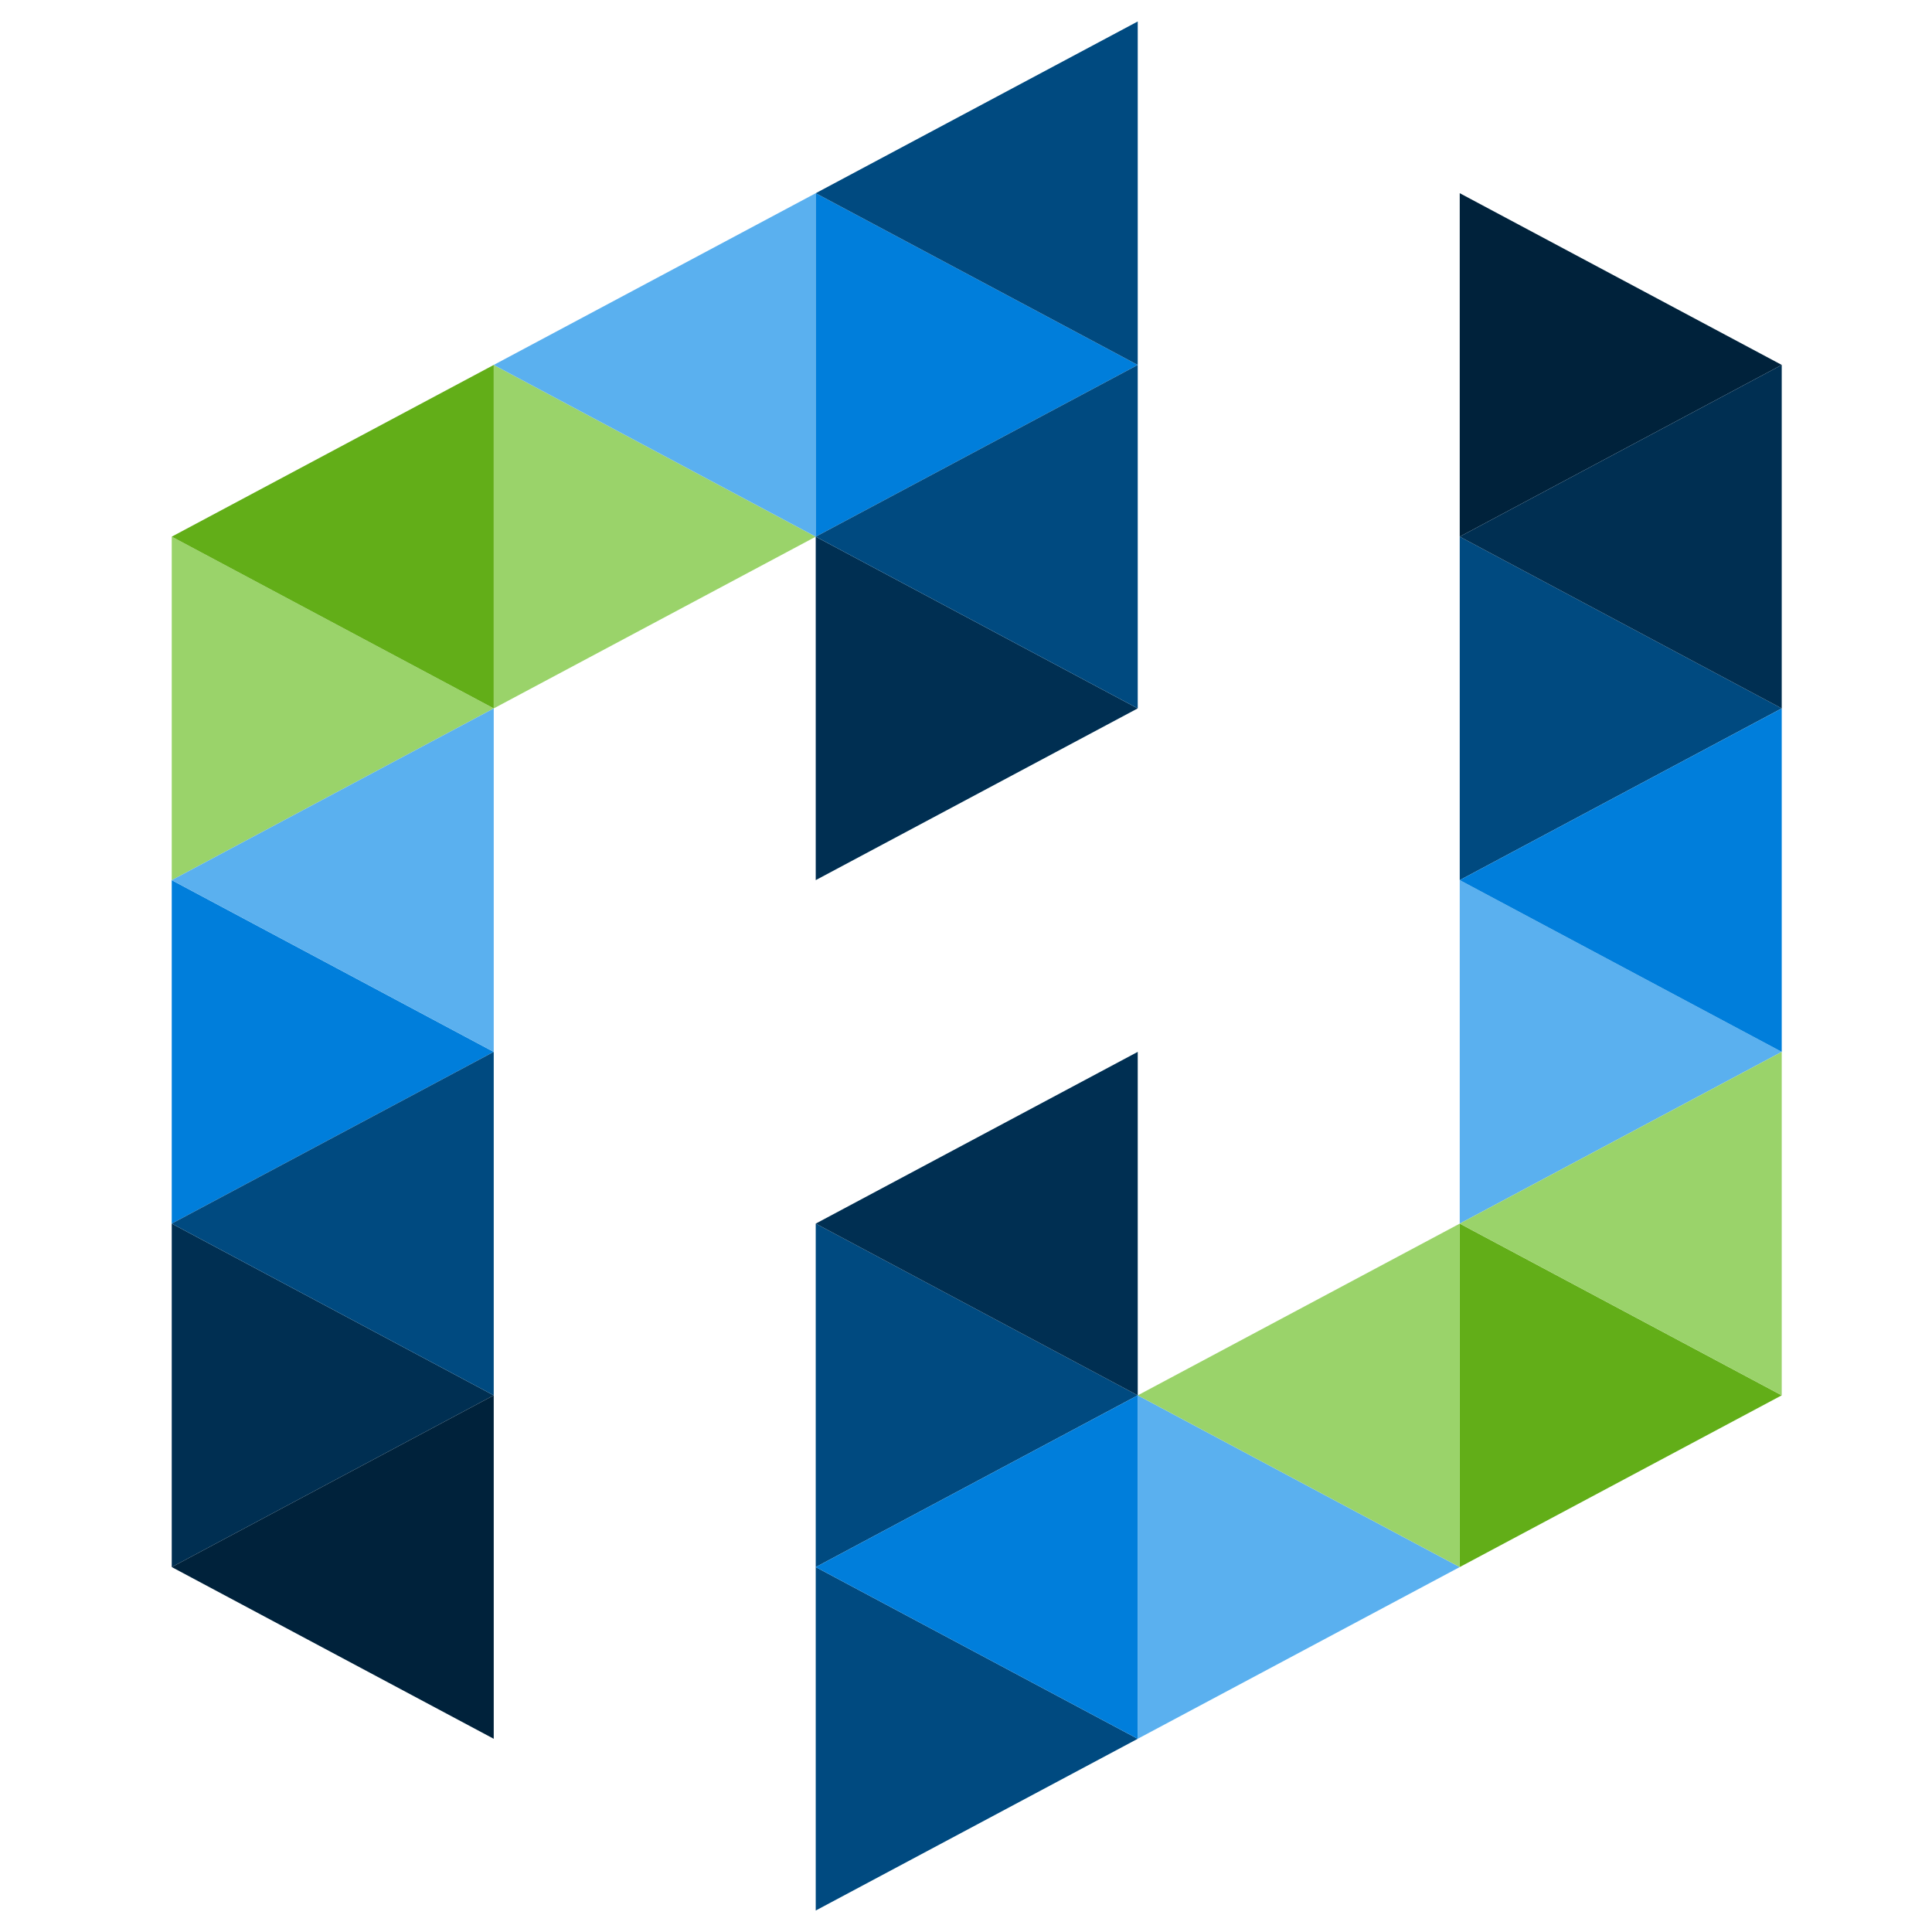
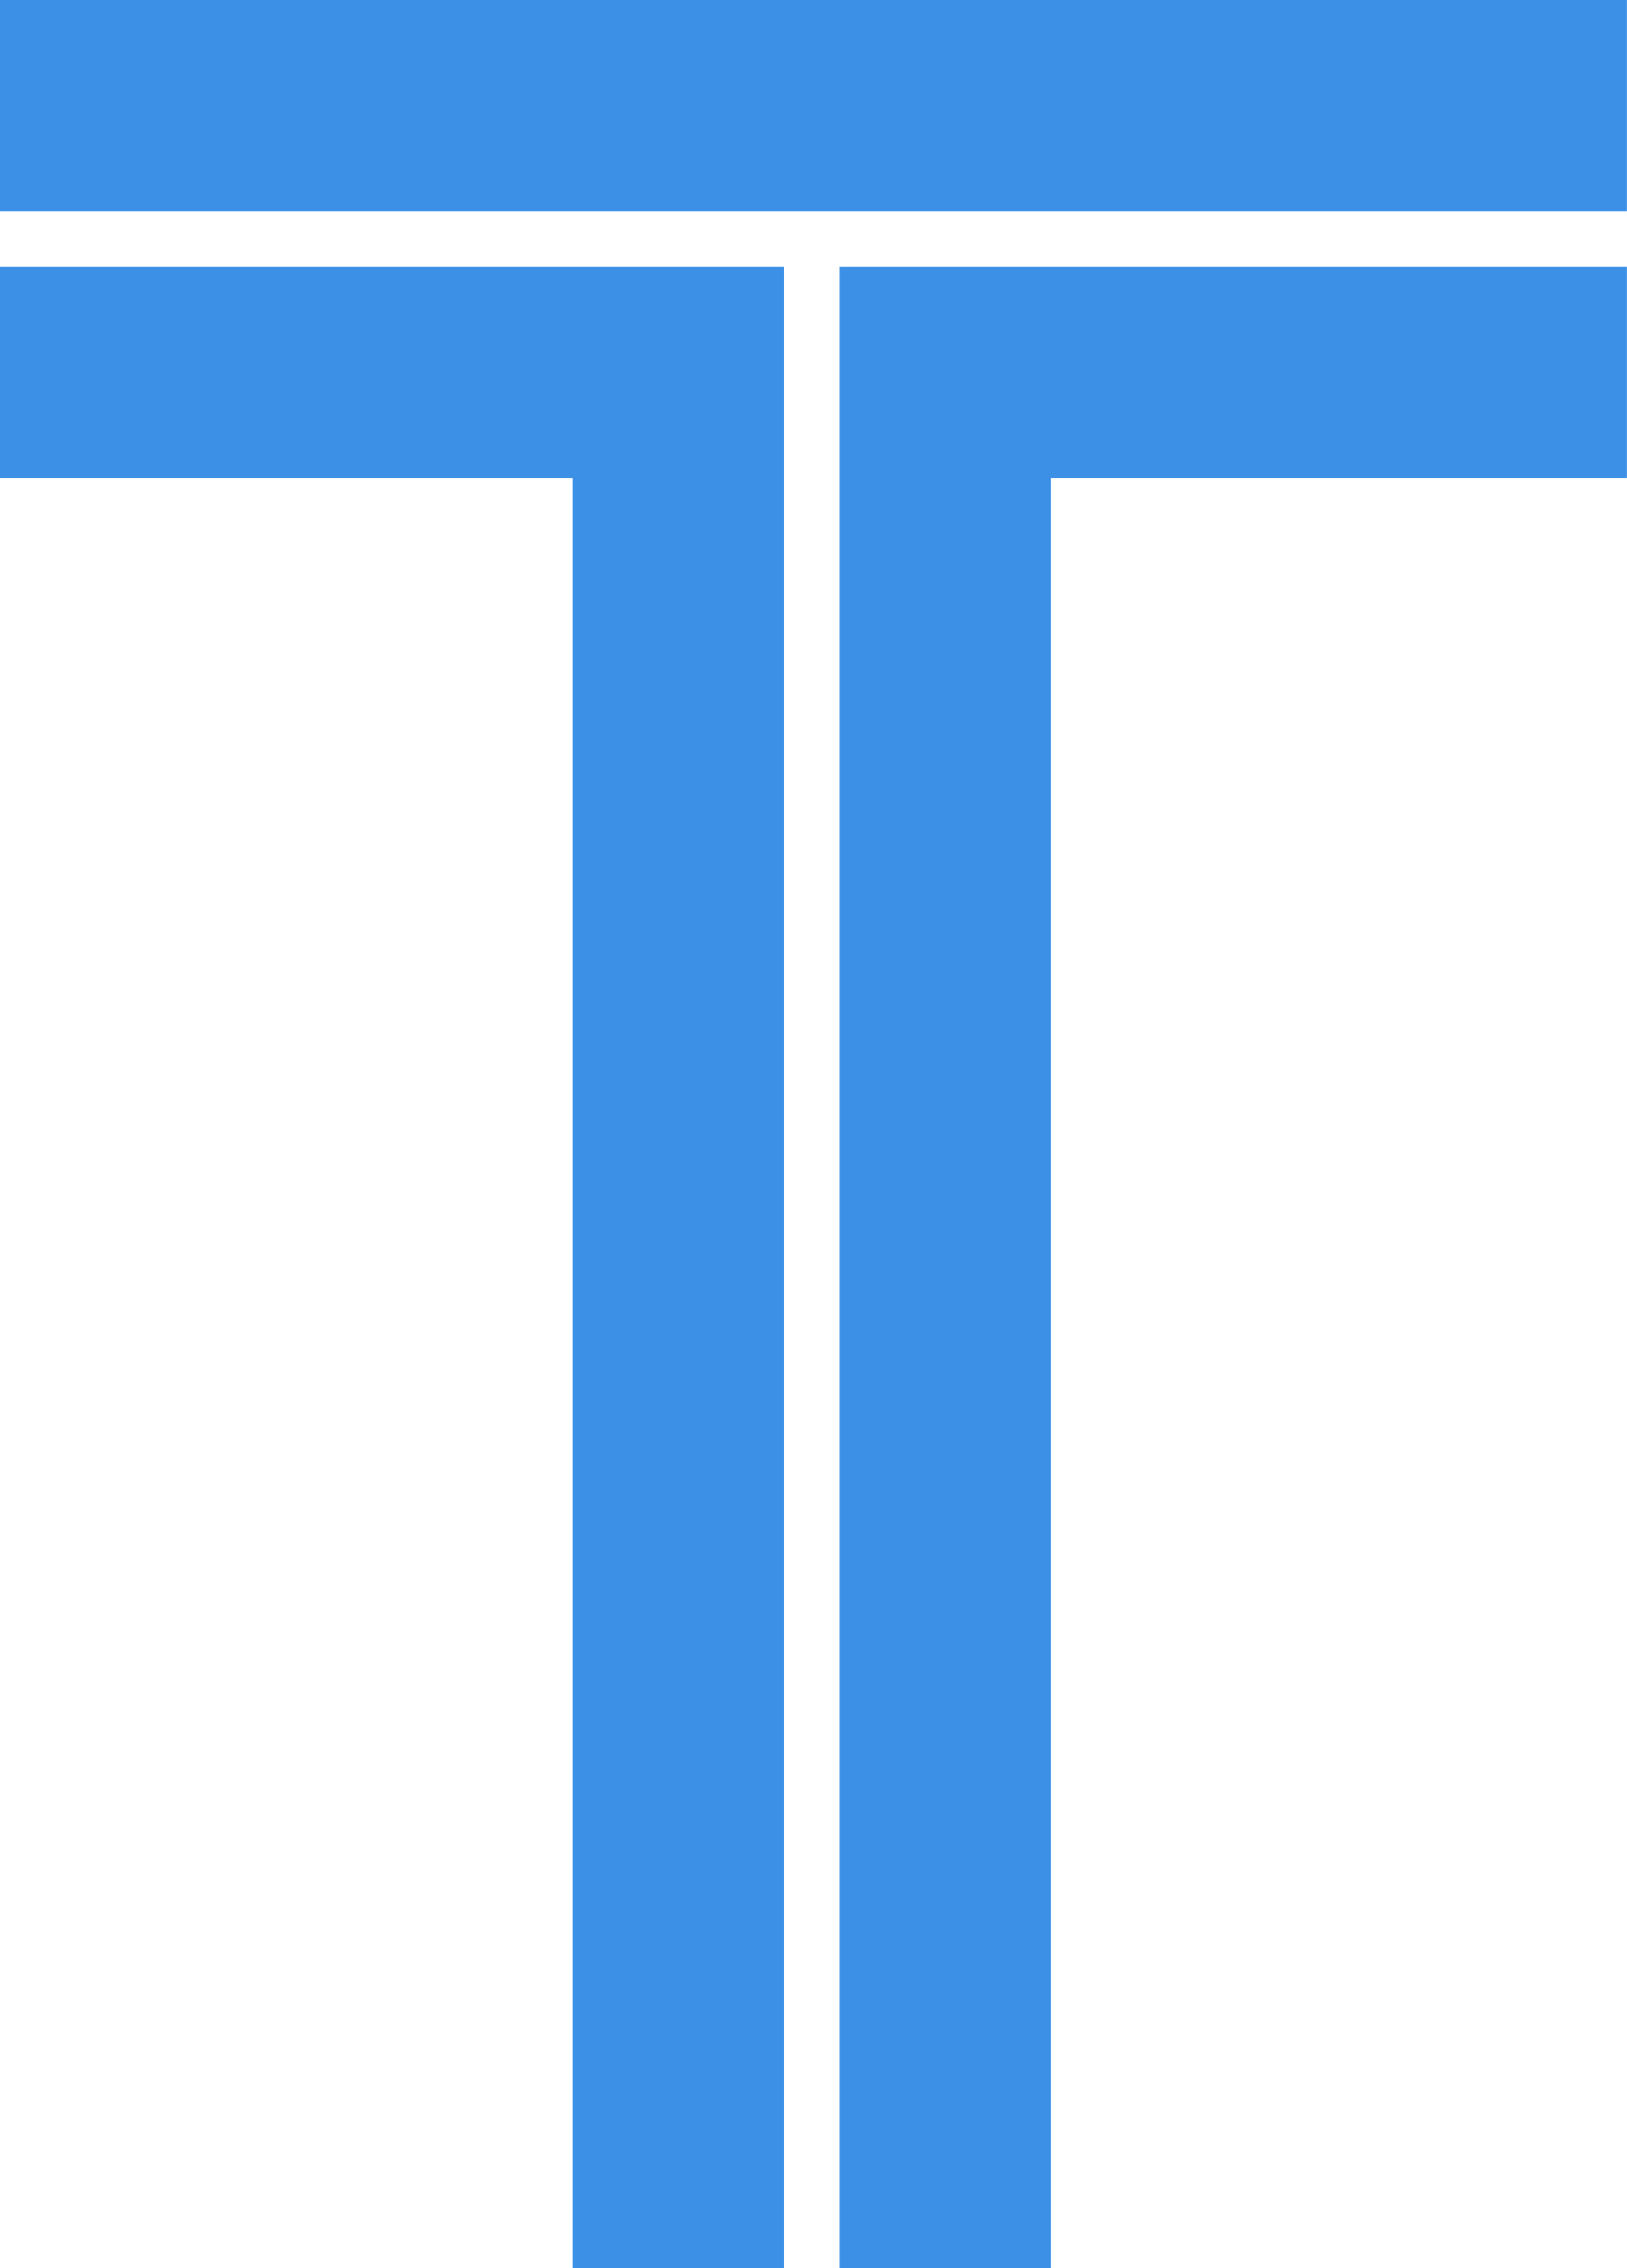
- <svg xmlns="http://www.w3.org/2000/svg" viewBox="0 0 90 90">
-   <path d="m8 25 15 8-15 8zm15-8 15 8-15 8z" fill="#9AD36A" />
-   <path d="m8 41 15 8-15 8z" fill="#007EDB" />
-   <path d="m8 57 15 8-15 8z" fill="#002F52" />
-   <path d="M23 33 8 41l15 8z" fill="#5AB0EF" />
-   <path d="M23 17 8 25l15 8z" fill="#62AE18" />
-   <path d="m38 9-15 8 15 8z" fill="#5AB0EF" />
-   <path d="M23 49 8 57l15 8z" fill="#004A80" />
-   <path d="M23 65 8 73l15 8z" fill="#00223B" />
-   <path d="m68 9 15 8-15 8z" fill="#00223b" />
-   <path d="m68 25 15 8-15 8z" fill="#004a80" />
-   <path d="m68 41 15 8-15 8z" fill="#5ab0ef" />
-   <path d="m68 57 15 8-15 8z" fill="#62ae18" />
-   <path d="m53 65 15 8-15 8z" fill="#5ab0ef" />
-   <path d="m83 17-15 8 15 8z" fill="#002f52" />
-   <path d="m83 33-15 8 15 8z" fill="#007edb" />
-   <path d="m83 49-15 8 15 8zm-15 8-15 8 15 8z" fill="#9ad36a" />
-   <path d="m38 57 15 8-15 8zm0 16 15 8-15 8z" fill="#004a80" />
-   <path d="m53 49-15 8 15 8z" fill="#002f52" />
-   <path d="m53 65-15 8 15 8zM38 9l15 8-15 8z" fill="#007edb" />
-   <path d="m38 25 15 8-15 8z" fill="#002f52" />
-   <path d="M53 1 38 9l15 8zm0 16-15 8 15 8z" fill="#004a80" />
+ <svg xmlns="http://www.w3.org/2000/svg" viewBox="0 0 146.3 204">
+   <path fill="#3c90e6" d="M0 0h146.3v19H0Zm0 24h70.5v180h-19V43H0Zm75.5 0h70.8v19H94.5v161h-19z" />
</svg>
